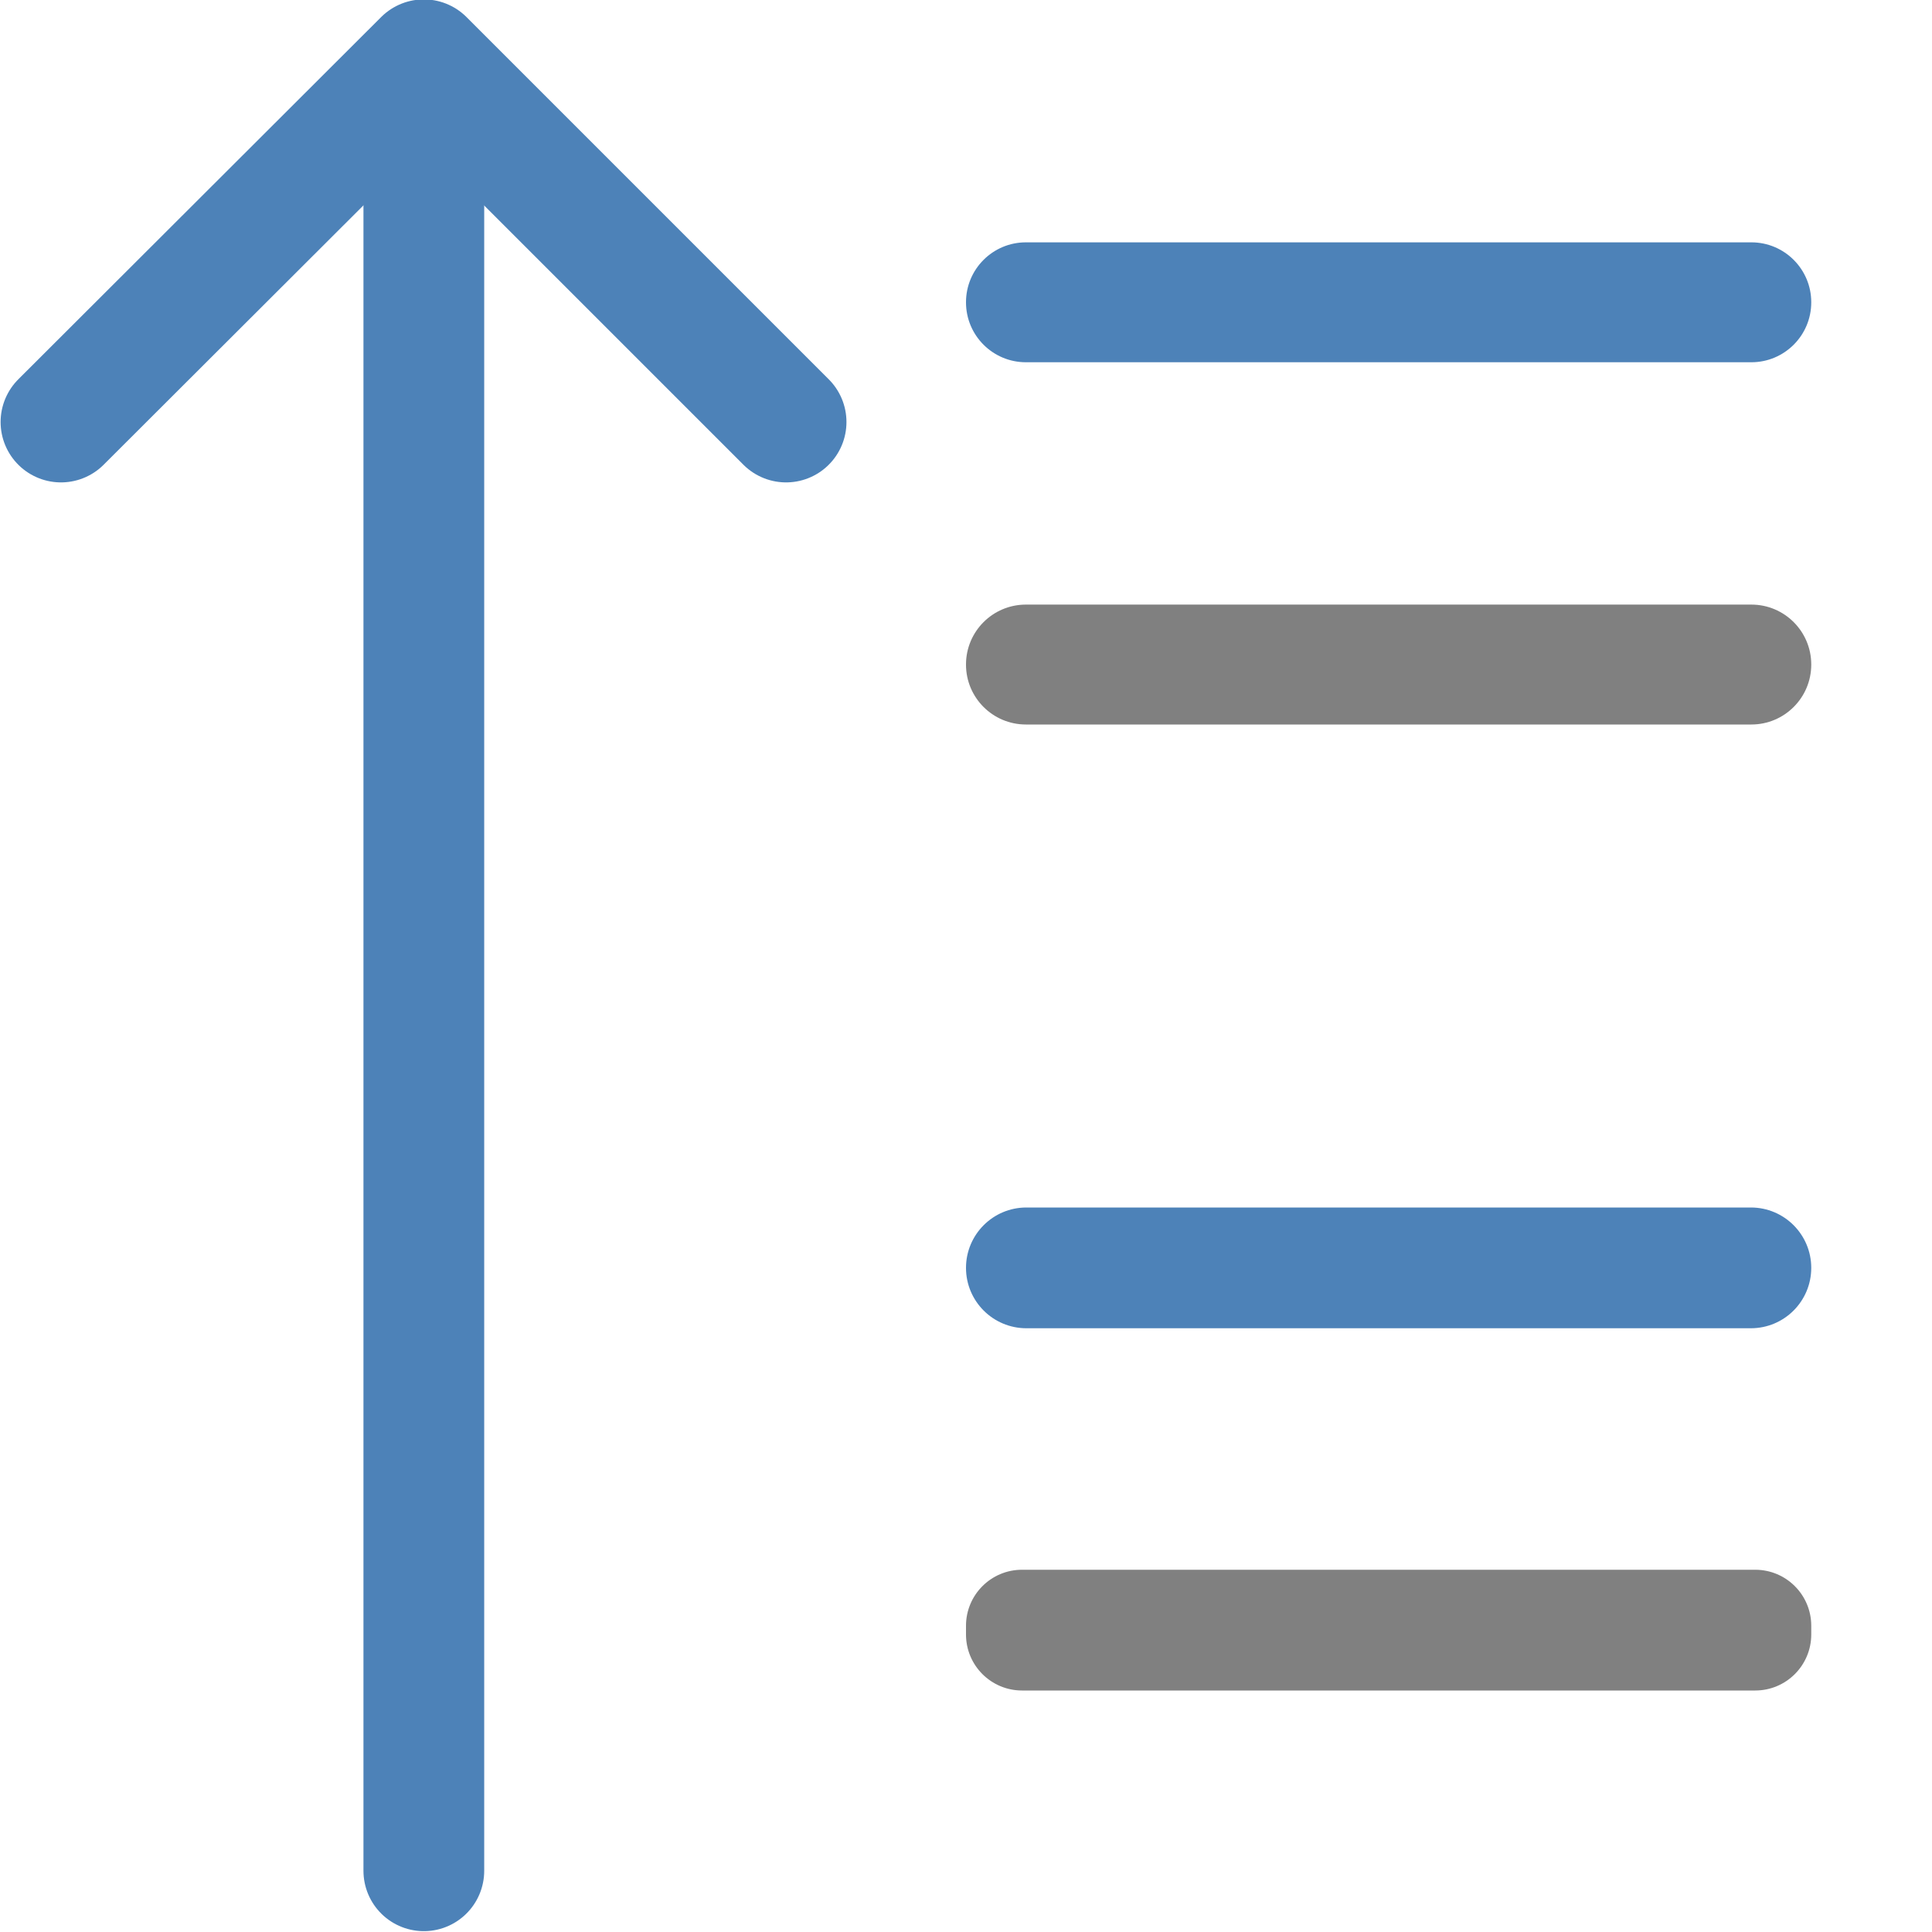
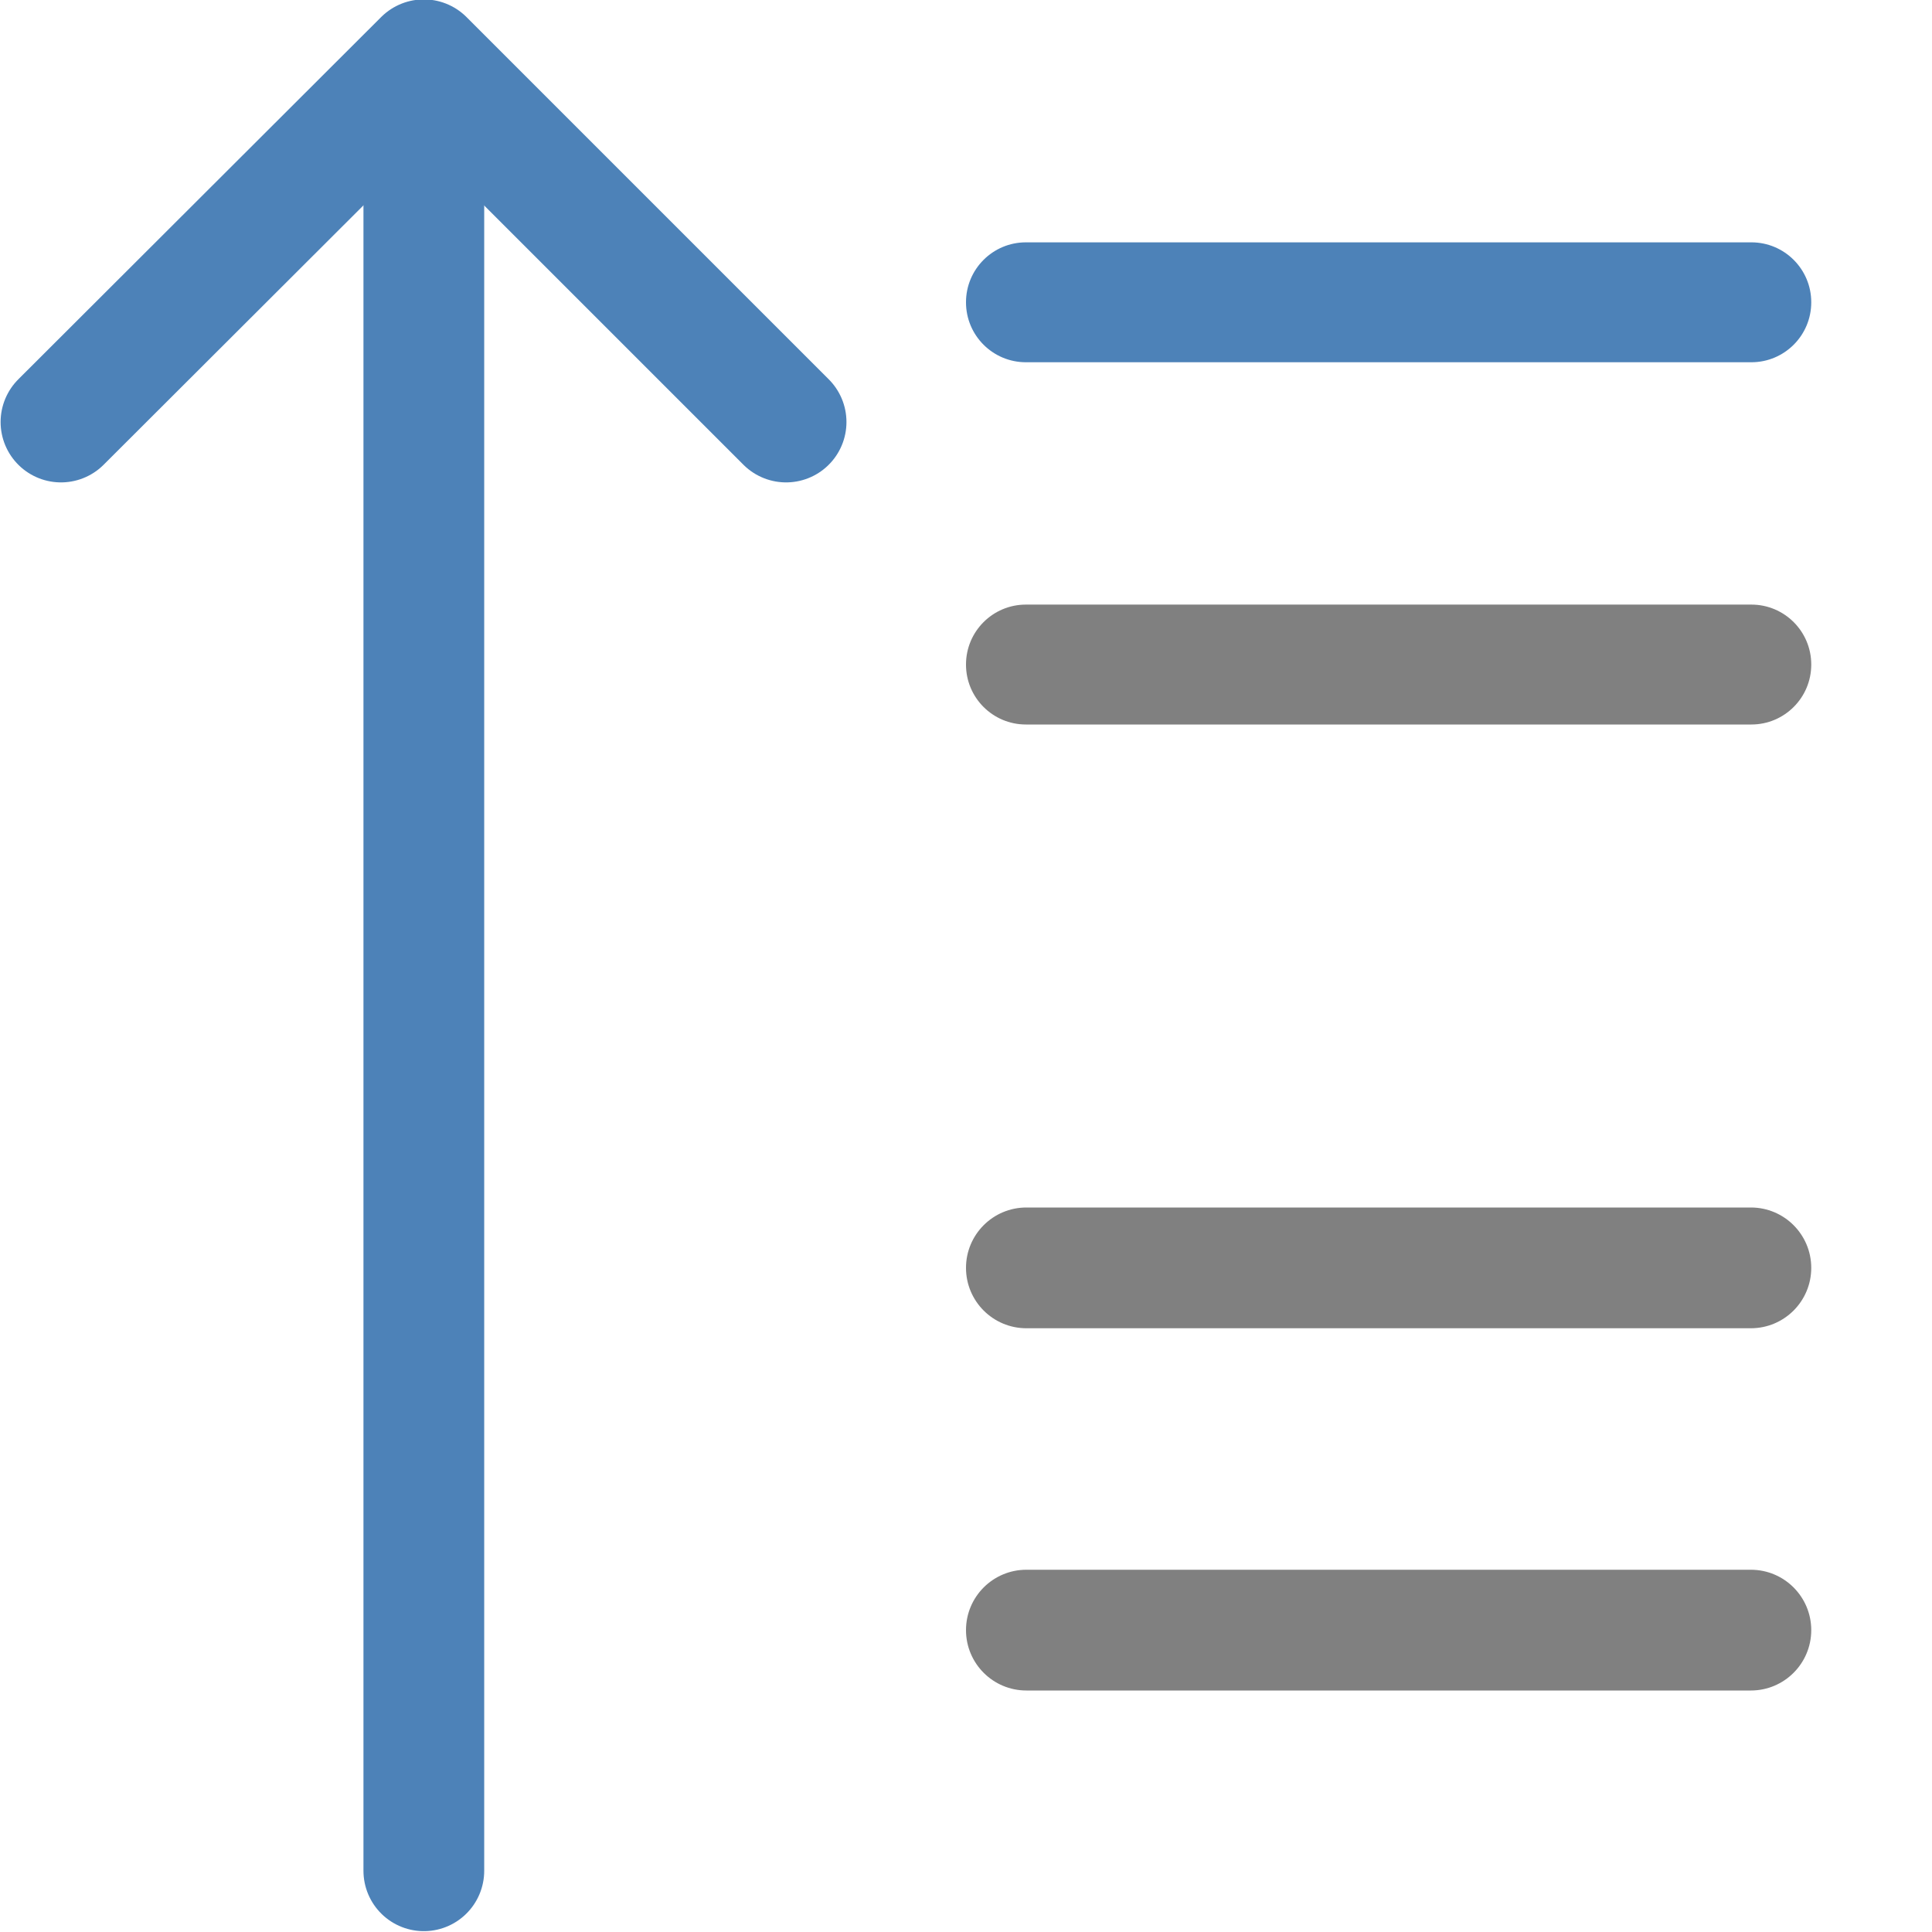
<svg xmlns="http://www.w3.org/2000/svg" viewBox="0 0 16 16">
  <path d="m6.51 3.495-3-3-3.005 3" fill="none" stroke="#4d82b8" stroke-linecap="round" stroke-linejoin="round" />
  <path d="m3.51 1.486v14.007" fill="none" stroke="#4d82b8" stroke-linecap="round" stroke-linejoin="round" />
  <g transform="scale(-1 1)">
-     <rect fill="#4d82b8" height="1" ry=".5" width="7" x="-15" y="10" />
+     <rect fill="#808080" height="1" ry=".5" width="7" x="-15" y="10" />
    <rect fill="#4d82b8" height=".993" ry=".496" width="7" x="-15" y="2.007" />
    <rect fill="#808080" height=".993" ry=".496" width="7" x="-15" y="5.007" />
-     <rect fill="#808080" height="1" ry=".464" width="7" x="-15" y="13" />
+     <rect fill="#808080" height="1" ry=".5" width="7" x="-15" y="13" />
  </g>
</svg>
